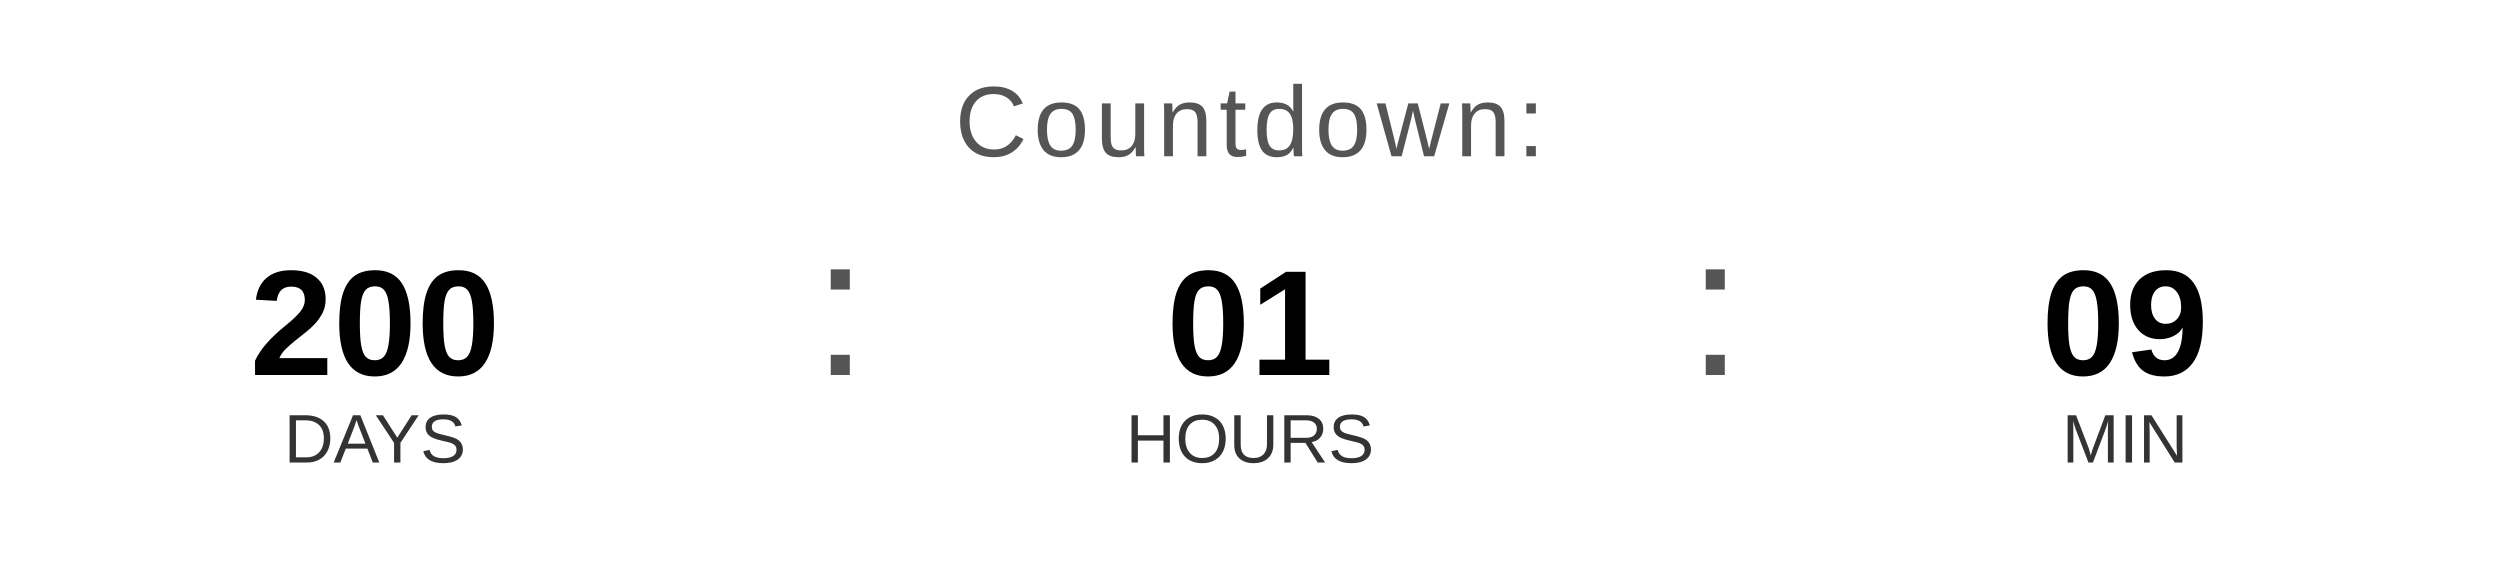
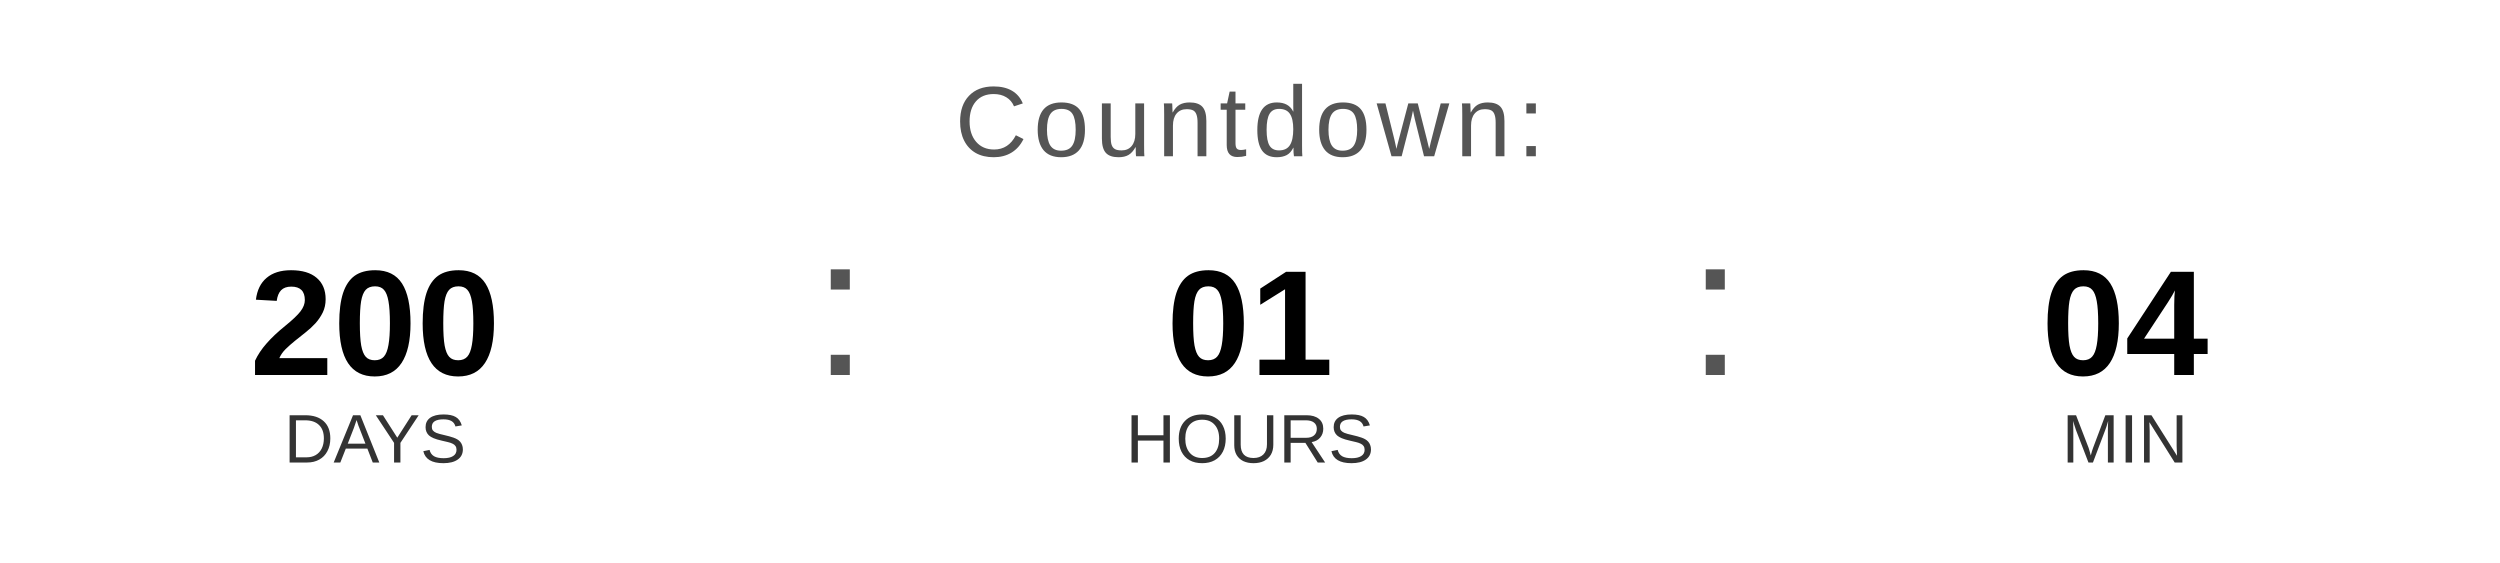
<svg xmlns="http://www.w3.org/2000/svg" width="400" height="90" viewBox="0 0 400 90">
  <text x="200" y="25" font-family="Arial, Helvetica, sans-serif" font-size="16" fill="#555555" text-anchor="middle" letter-spacing="1">
    Countdown:
  </text>
  <text x="60" y="60" font-family="Arial, Helvetica, sans-serif" font-size="24" font-weight="bold" fill="#000000" text-anchor="middle">200</text>
  <text x="60" y="74" font-family="Arial, Helvetica, sans-serif" font-size="11" fill="#333333" text-anchor="middle">DAYS</text>
  <text x="130" y="60" font-family="Arial, sans-serif" font-size="32" fill="#555555">:</text>
  <text x="200" y="60" font-family="Arial, Helvetica, sans-serif" font-size="24" font-weight="bold" fill="#000000" text-anchor="middle">01</text>
  <text x="200" y="74" font-family="Arial, Helvetica, sans-serif" font-size="11" fill="#333333" text-anchor="middle">HOURS</text>
  <text x="270" y="60" font-family="Arial, sans-serif" font-size="32" fill="#555555">:</text>
-   <text x="340" y="60" font-family="Arial, Helvetica, sans-serif" font-size="24" font-weight="bold" fill="#000000" text-anchor="middle">09</text>
+   <text x="340" y="60" font-family="Arial, Helvetica, sans-serif" font-size="24" font-weight="bold" fill="#000000" text-anchor="middle">04</text>
  <text x="340" y="74" font-family="Arial, Helvetica, sans-serif" font-size="11" fill="#333333" text-anchor="middle">MIN</text>
</svg>
